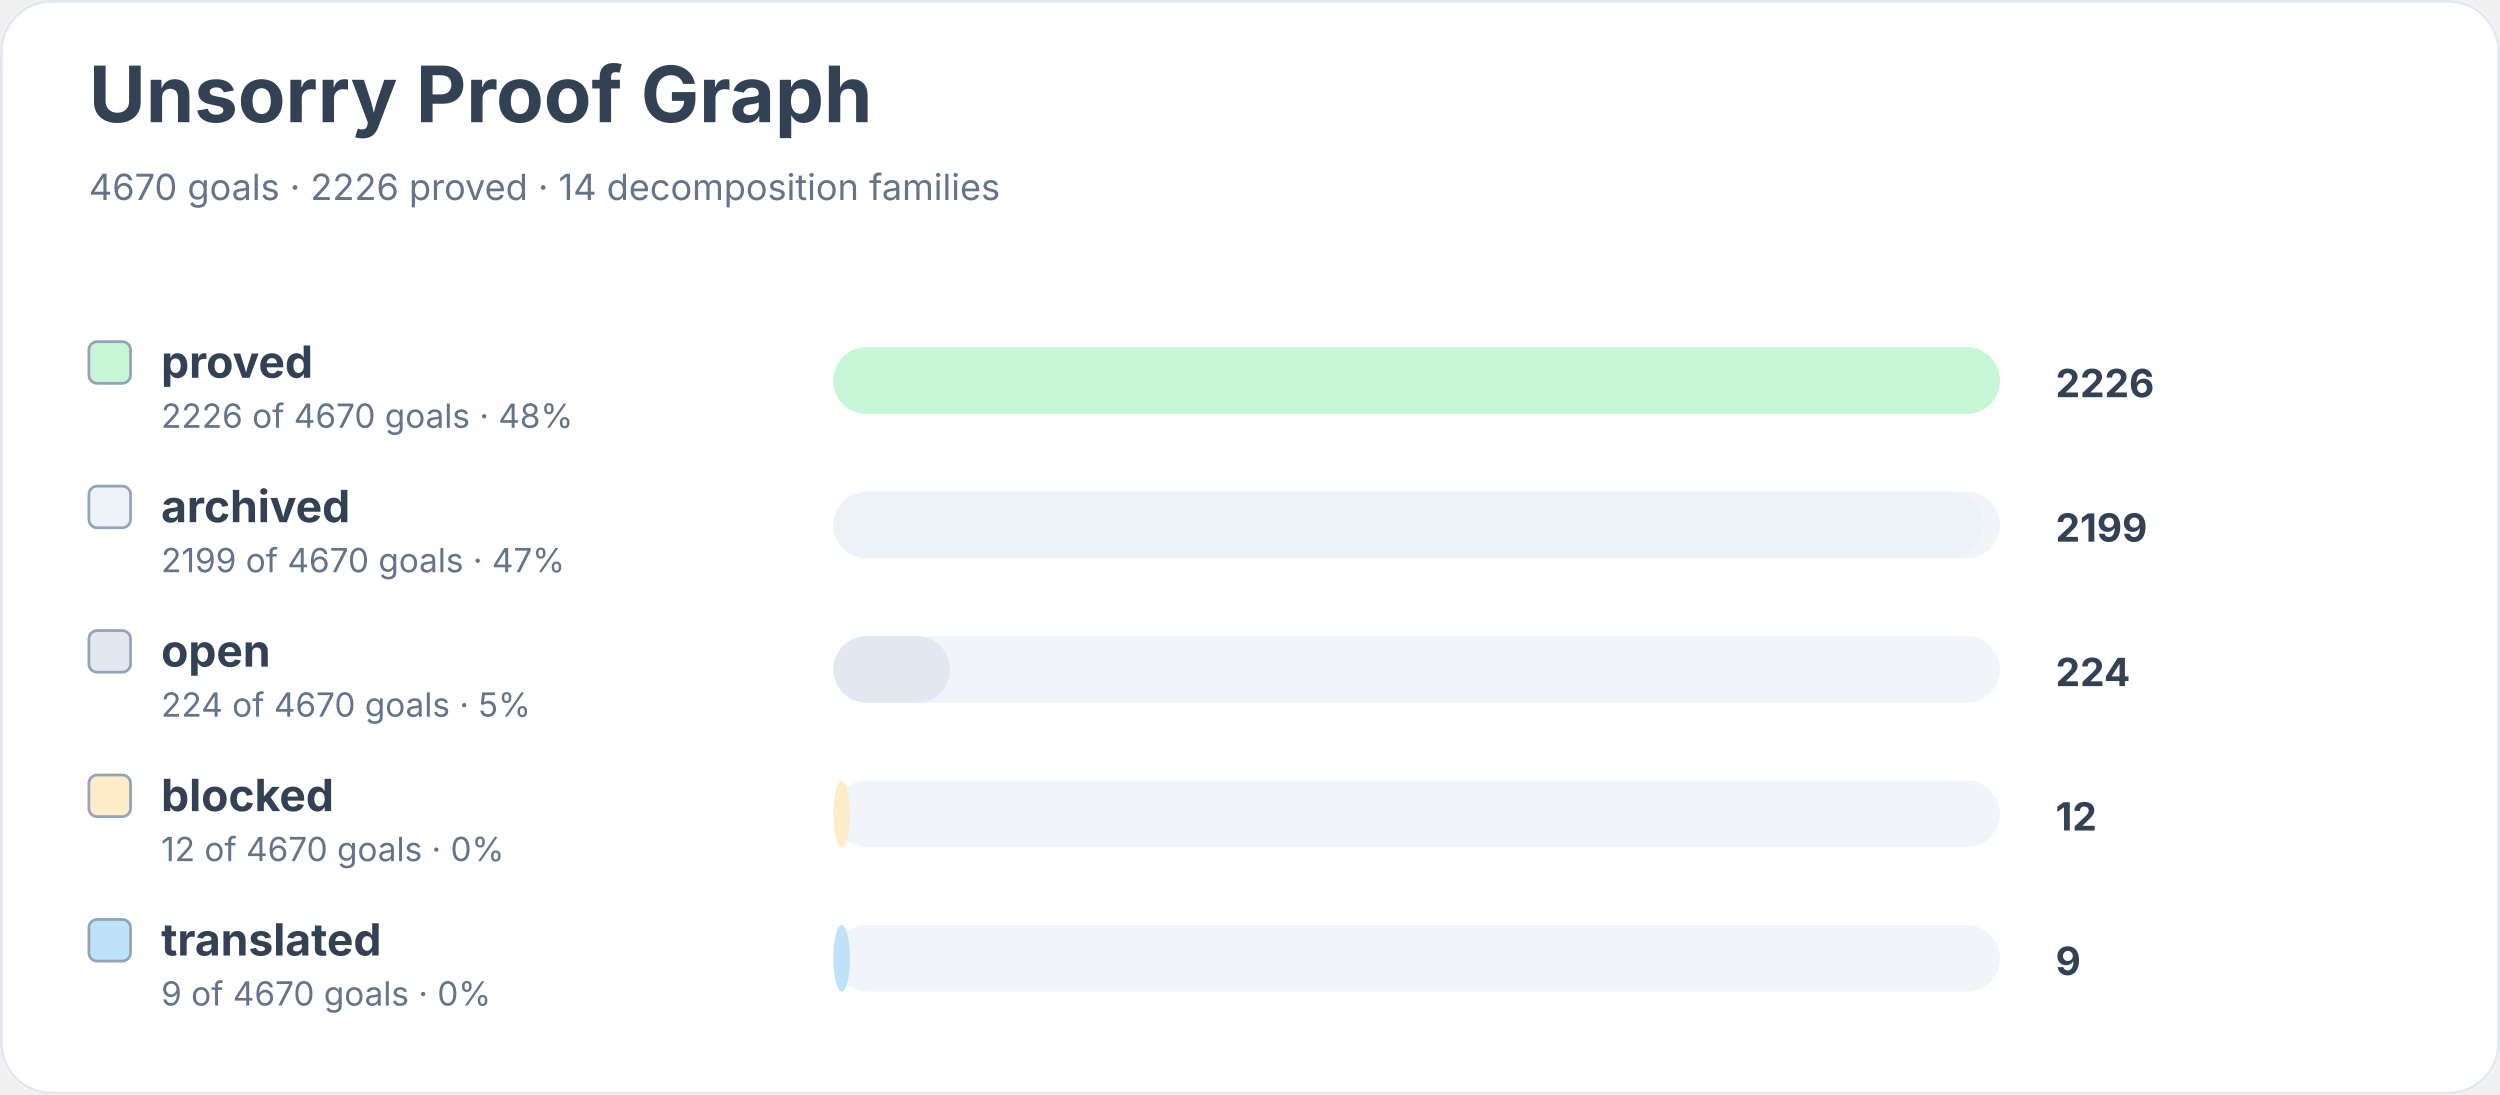
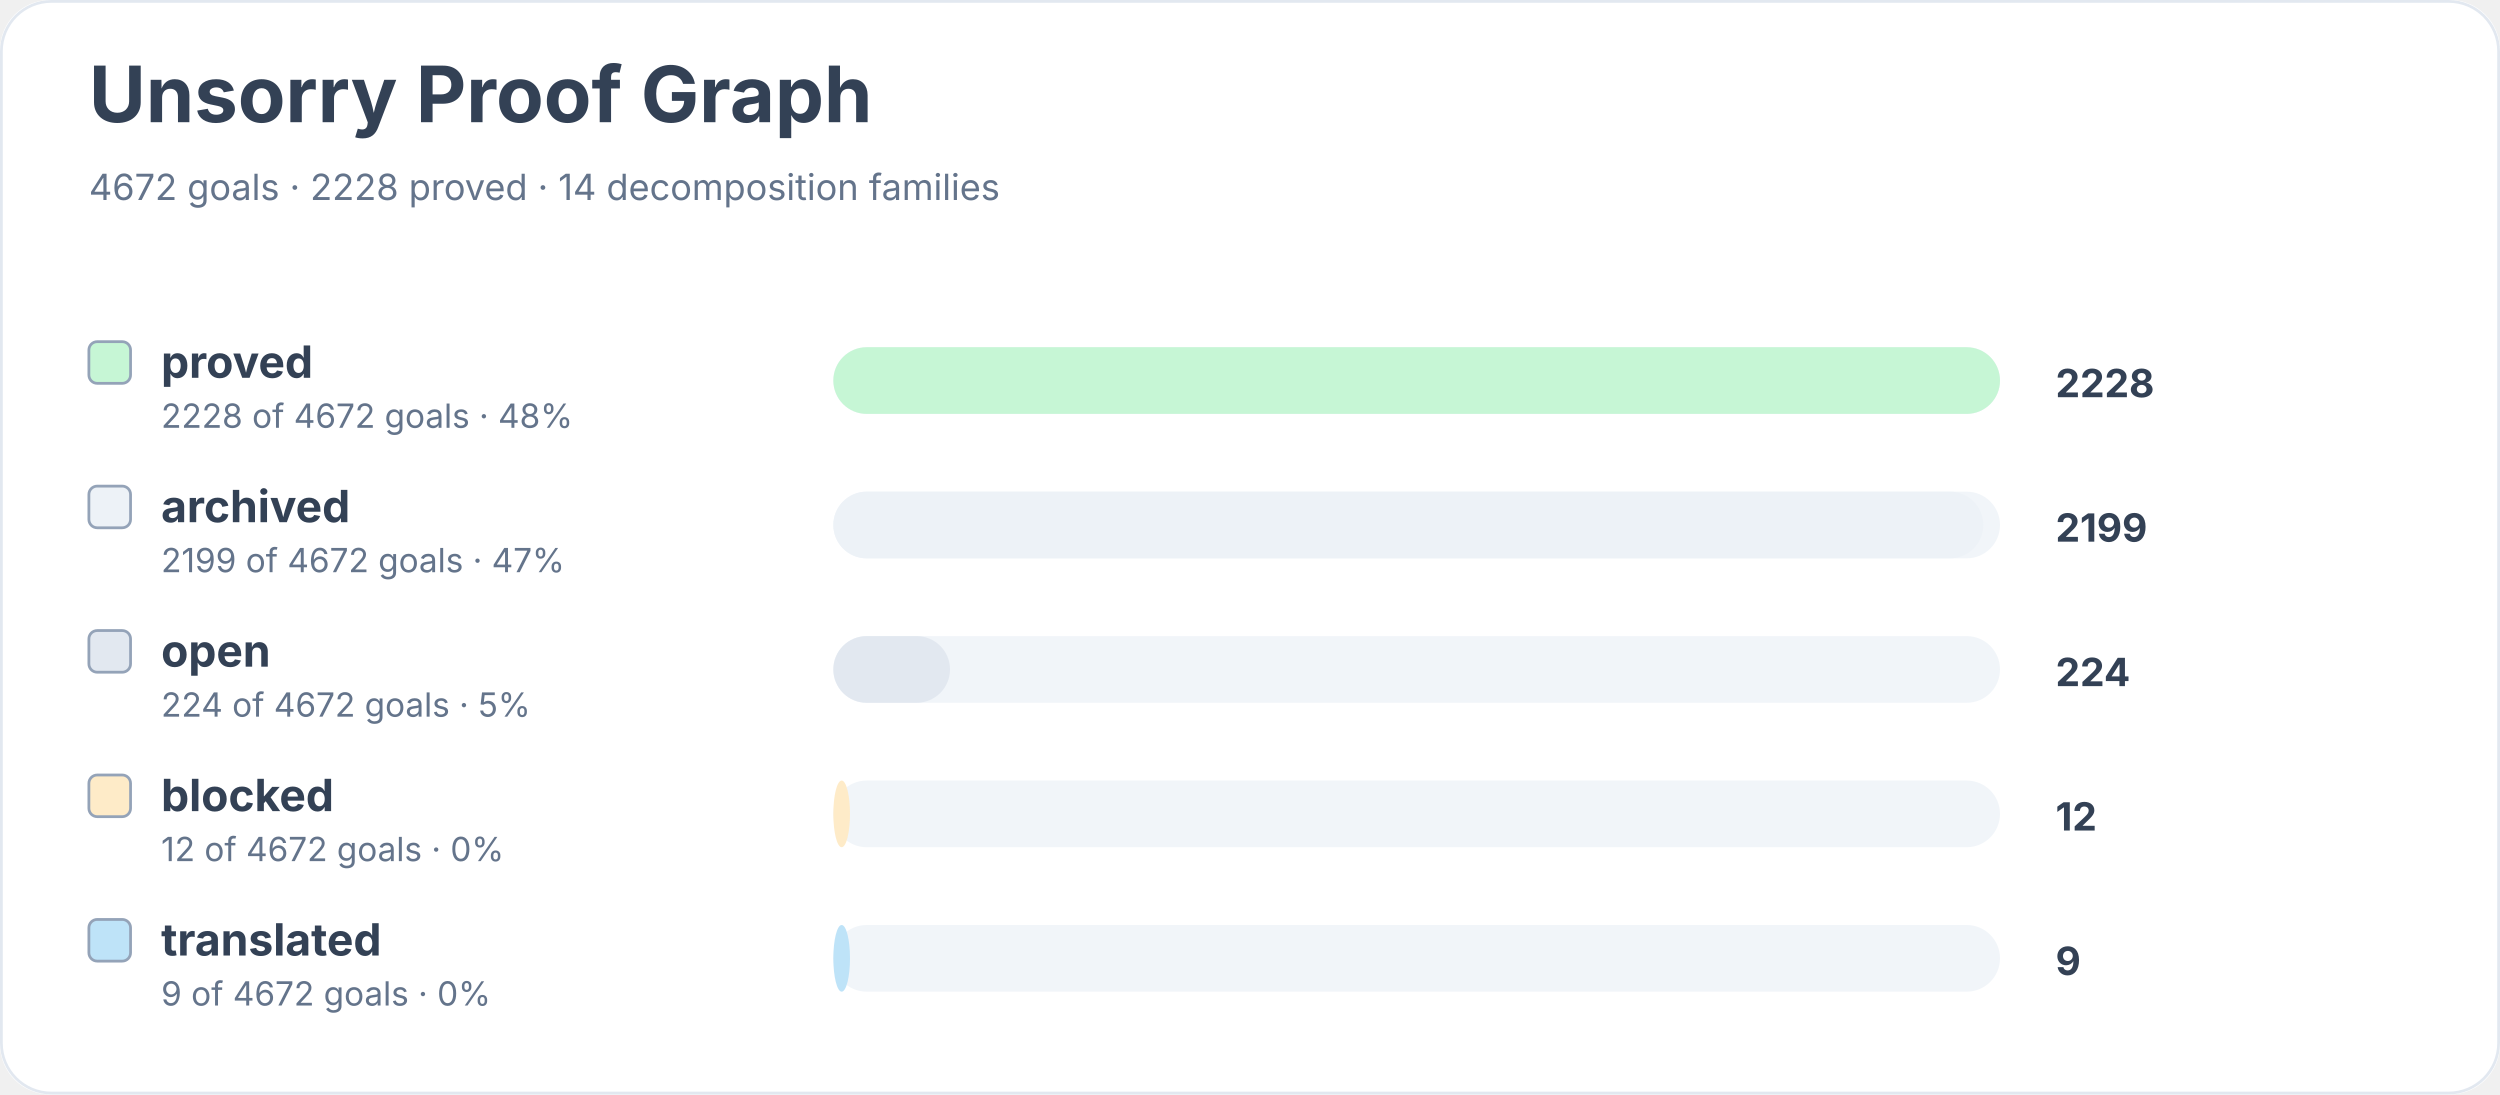
<svg xmlns="http://www.w3.org/2000/svg" width="900" height="394" viewBox="0 0 900 394" role="img" aria-labelledby="title desc">
  <rect width="900" height="100%" rx="18" fill="#ffffff" />
  <rect x="0.5" y="0.5" width="899" height="393" rx="18" fill="none" stroke="#e2e8f0" />
  <text x="32" y="44" font-family="Inter, system-ui, sans-serif" font-size="28" font-weight="700" fill="#334155">Unsorry Proof Graph</text>
-   <text x="32" y="72" font-family="Inter, system-ui, sans-serif" font-size="13" fill="#64748b">4670 goals · 2226 proved · 14 decomposition families</text>
+   <text x="32" y="72" font-family="Inter, system-ui, sans-serif" font-size="13" fill="#64748b">4672 goals · 2228 proved · 14 decomposition families</text>
  <rect x="32" y="123" width="15" height="15" rx="3" fill="#c6f6d5" stroke="#94a3b8" />
  <text x="58" y="136" font-family="Inter, system-ui, sans-serif" font-size="16" font-weight="650" fill="#334155">proved</text>
-   <text x="58" y="154" font-family="Inter, system-ui, sans-serif" font-size="12" fill="#64748b">2226 of 4670 goals · 48%</text>
+   <text x="58" y="154" font-family="Inter, system-ui, sans-serif" font-size="12" fill="#64748b">2228 of 4672 goals · 48%</text>
  <rect x="300" y="125" width="420" height="24" rx="12" fill="#f1f5f9" />
  <rect x="300" y="125" width="420" height="24" rx="12" fill="#c6f6d5" />
-   <text x="740" y="143" font-family="Inter, system-ui, sans-serif" font-size="14" font-weight="700" fill="#334155">2226</text>
+   <text x="740" y="143" font-family="Inter, system-ui, sans-serif" font-size="14" font-weight="700" fill="#334155">2228</text>
  <rect x="32" y="175" width="15" height="15" rx="3" fill="#edf2f7" stroke="#94a3b8" />
  <text x="58" y="188" font-family="Inter, system-ui, sans-serif" font-size="16" font-weight="650" fill="#334155">archived</text>
-   <text x="58" y="206" font-family="Inter, system-ui, sans-serif" font-size="12" fill="#64748b">2199 of 4670 goals · 47%</text>
+   <text x="58" y="206" font-family="Inter, system-ui, sans-serif" font-size="12" fill="#64748b">2199 of 4672 goals · 47%</text>
  <rect x="300" y="177" width="420" height="24" rx="12" fill="#f1f5f9" />
  <rect x="300" y="177" width="414" height="24" rx="12" fill="#edf2f7" />
  <text x="740" y="195" font-family="Inter, system-ui, sans-serif" font-size="14" font-weight="700" fill="#334155">2199</text>
  <rect x="32" y="227" width="15" height="15" rx="3" fill="#e2e8f0" stroke="#94a3b8" />
  <text x="58" y="240" font-family="Inter, system-ui, sans-serif" font-size="16" font-weight="650" fill="#334155">open</text>
-   <text x="58" y="258" font-family="Inter, system-ui, sans-serif" font-size="12" fill="#64748b">224 of 4670 goals · 5%</text>
+   <text x="58" y="258" font-family="Inter, system-ui, sans-serif" font-size="12" fill="#64748b">224 of 4672 goals · 5%</text>
  <rect x="300" y="229" width="420" height="24" rx="12" fill="#f1f5f9" />
  <rect x="300" y="229" width="42" height="24" rx="12" fill="#e2e8f0" />
  <text x="740" y="247" font-family="Inter, system-ui, sans-serif" font-size="14" font-weight="700" fill="#334155">224</text>
  <rect x="32" y="279" width="15" height="15" rx="3" fill="#feebc8" stroke="#94a3b8" />
  <text x="58" y="292" font-family="Inter, system-ui, sans-serif" font-size="16" font-weight="650" fill="#334155">blocked</text>
-   <text x="58" y="310" font-family="Inter, system-ui, sans-serif" font-size="12" fill="#64748b">12 of 4670 goals · 0%</text>
+   <text x="58" y="310" font-family="Inter, system-ui, sans-serif" font-size="12" fill="#64748b">12 of 4672 goals · 0%</text>
  <rect x="300" y="281" width="420" height="24" rx="12" fill="#f1f5f9" />
  <rect x="300" y="281" width="6" height="24" rx="12" fill="#feebc8" />
  <text x="740" y="299" font-family="Inter, system-ui, sans-serif" font-size="14" font-weight="700" fill="#334155">12</text>
  <rect x="32" y="331" width="15" height="15" rx="3" fill="#bee3f8" stroke="#94a3b8" />
  <text x="58" y="344" font-family="Inter, system-ui, sans-serif" font-size="16" font-weight="650" fill="#334155">translated</text>
-   <text x="58" y="362" font-family="Inter, system-ui, sans-serif" font-size="12" fill="#64748b">9 of 4670 goals · 0%</text>
+   <text x="58" y="362" font-family="Inter, system-ui, sans-serif" font-size="12" fill="#64748b">9 of 4672 goals · 0%</text>
  <rect x="300" y="333" width="420" height="24" rx="12" fill="#f1f5f9" />
  <rect x="300" y="333" width="6" height="24" rx="12" fill="#bee3f8" />
  <text x="740" y="351" font-family="Inter, system-ui, sans-serif" font-size="14" font-weight="700" fill="#334155">9</text>
</svg>
